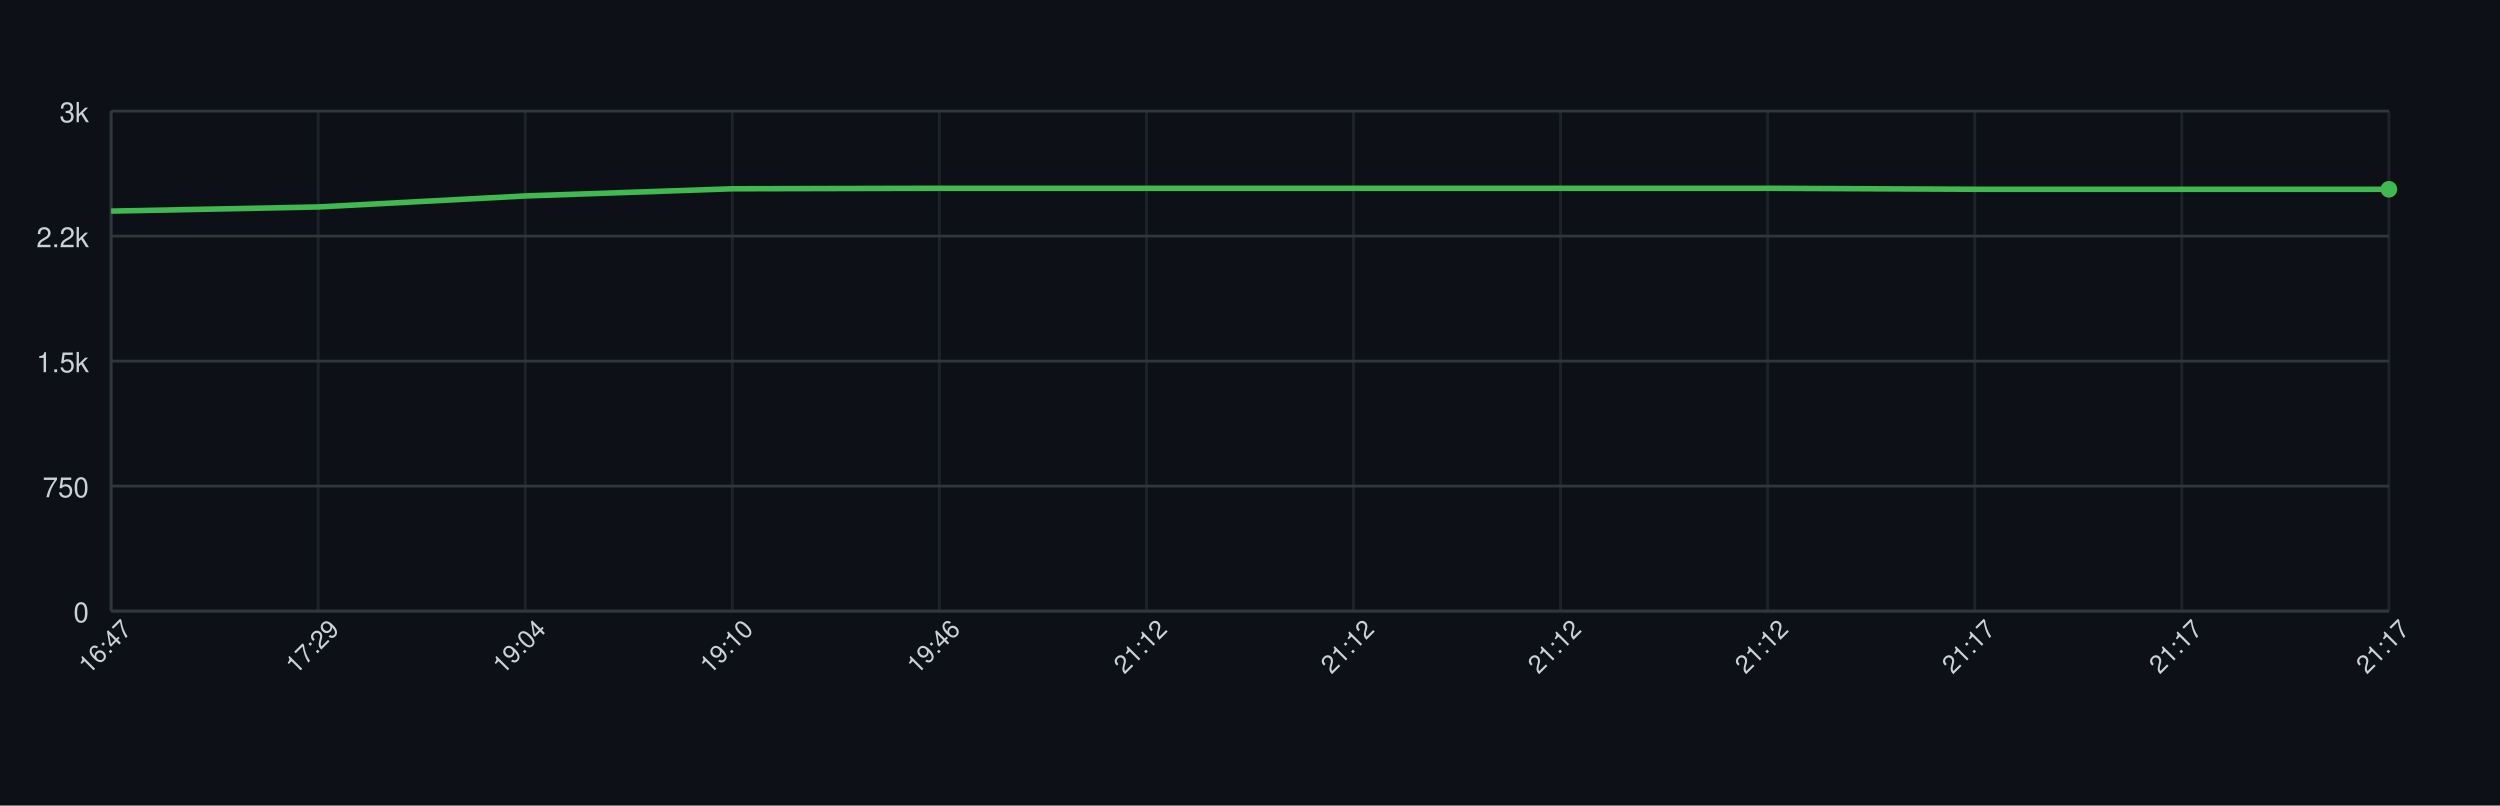
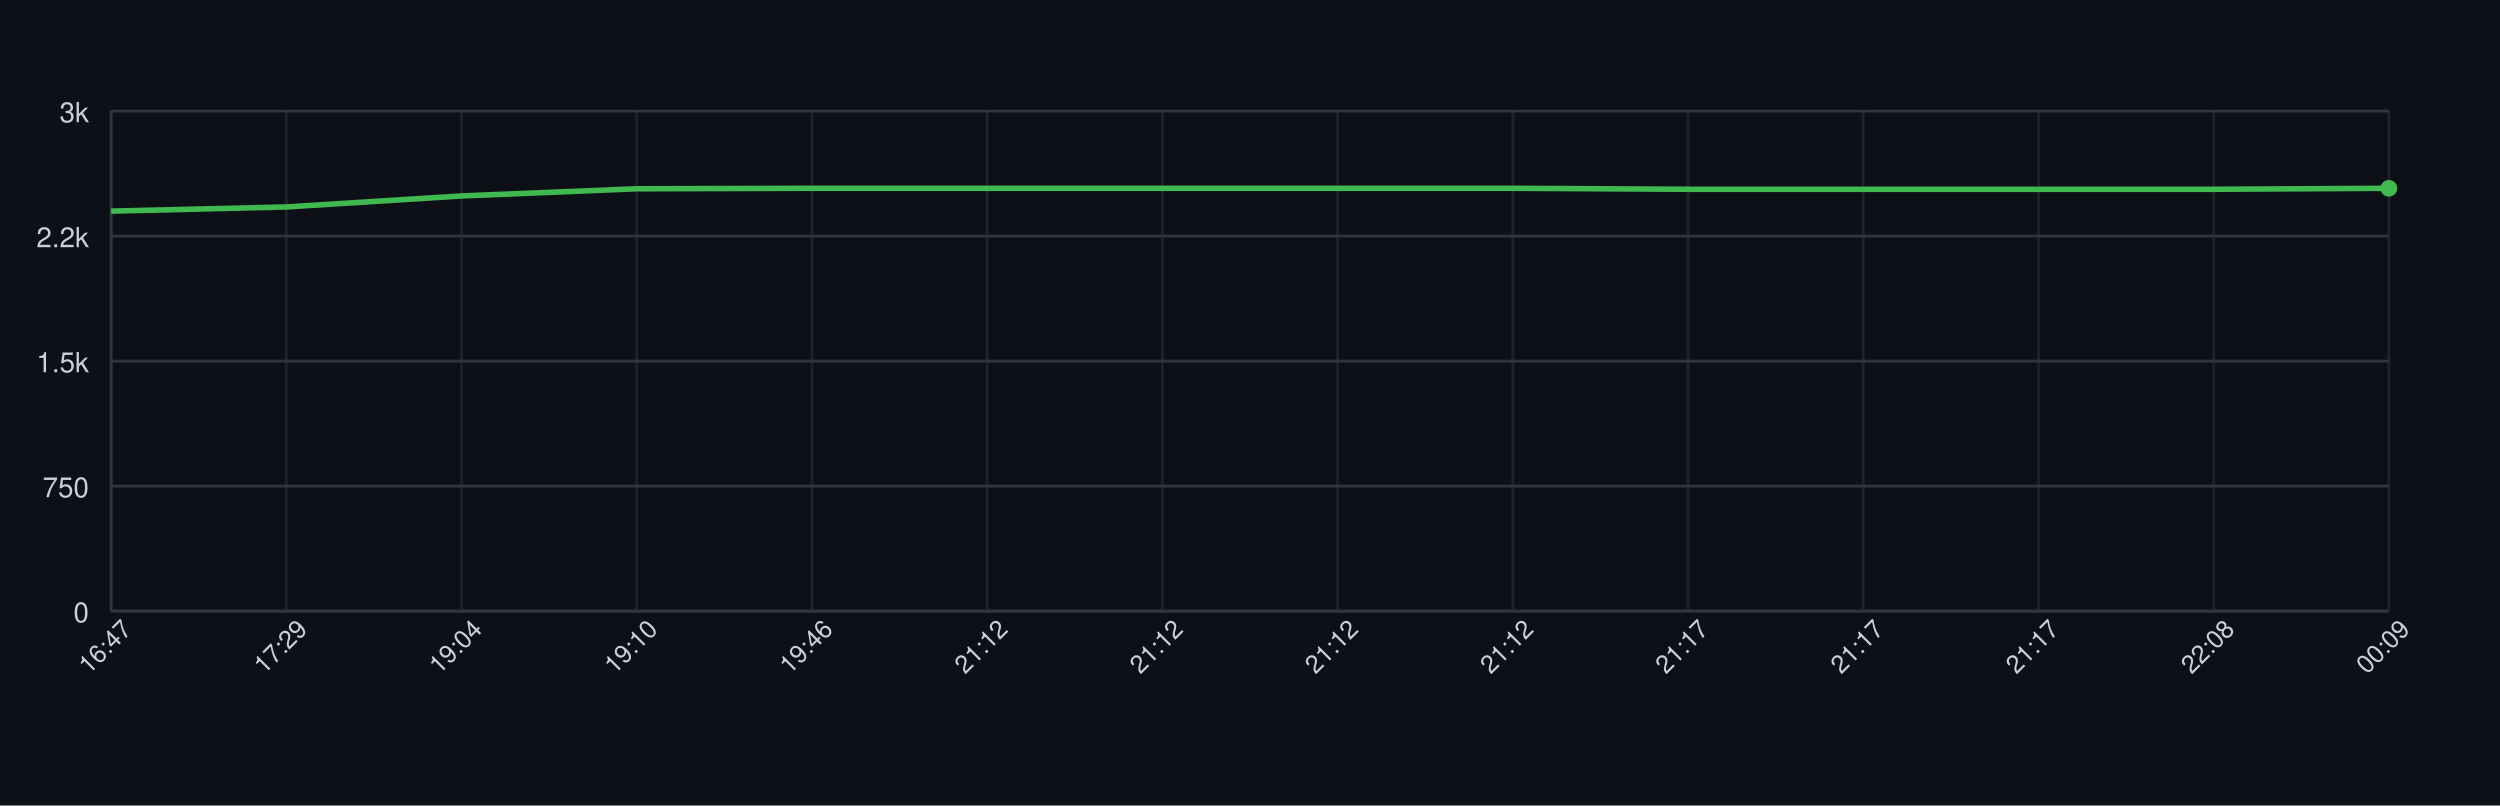
<svg xmlns="http://www.w3.org/2000/svg" width="900" height="290" style="font-family: -apple-system, BlinkMacSystemFont, 'Segoe UI', Helvetica, Arial, sans-serif;">
  <rect width="100%" height="100%" fill="#0d1117" />
  <g>
    <line x1="40" y1="220.00" x2="860" y2="220.00" stroke="#30363d" />
    <text x="32" y="224.00" font-size="10" fill="#c9d1d9" text-anchor="end">0</text>
    <line x1="40" y1="175.00" x2="860" y2="175.00" stroke="#30363d" />
    <text x="32" y="179.00" font-size="10" fill="#c9d1d9" text-anchor="end">750</text>
    <line x1="40" y1="130.00" x2="860" y2="130.00" stroke="#30363d" />
    <text x="32" y="134.00" font-size="10" fill="#c9d1d9" text-anchor="end">1.5k</text>
    <line x1="40" y1="85.00" x2="860" y2="85.00" stroke="#30363d" />
    <text x="32" y="89.00" font-size="10" fill="#c9d1d9" text-anchor="end">2.2k</text>
    <line x1="40" y1="40.00" x2="860" y2="40.00" stroke="#30363d" />
    <text x="32" y="44.00" font-size="10" fill="#c9d1d9" text-anchor="end">3k</text>
    <line x1="40.00" y1="40" x2="40.00" y2="220" stroke="#30363d" opacity="0.5" />
-     <line x1="114.55" y1="40" x2="114.55" y2="220" stroke="#30363d" opacity="0.5" />
-     <line x1="189.09" y1="40" x2="189.09" y2="220" stroke="#30363d" opacity="0.5" />
-     <line x1="263.64" y1="40" x2="263.64" y2="220" stroke="#30363d" opacity="0.5" />
-     <line x1="338.18" y1="40" x2="338.18" y2="220" stroke="#30363d" opacity="0.5" />
-     <line x1="412.73" y1="40" x2="412.73" y2="220" stroke="#30363d" opacity="0.5" />
-     <line x1="487.27" y1="40" x2="487.27" y2="220" stroke="#30363d" opacity="0.5" />
-     <line x1="561.82" y1="40" x2="561.82" y2="220" stroke="#30363d" opacity="0.5" />
-     <line x1="636.36" y1="40" x2="636.36" y2="220" stroke="#30363d" opacity="0.5" />
-     <line x1="710.91" y1="40" x2="710.91" y2="220" stroke="#30363d" opacity="0.5" />
-     <line x1="785.45" y1="40" x2="785.45" y2="220" stroke="#30363d" opacity="0.5" />
+     <line x1="103.08" y1="40" x2="103.08" y2="220" stroke="#30363d" opacity="0.5" />
+     <line x1="166.15" y1="40" x2="166.15" y2="220" stroke="#30363d" opacity="0.5" />
+     <line x1="229.23" y1="40" x2="229.23" y2="220" stroke="#30363d" opacity="0.5" />
+     <line x1="292.31" y1="40" x2="292.31" y2="220" stroke="#30363d" opacity="0.5" />
+     <line x1="355.38" y1="40" x2="355.38" y2="220" stroke="#30363d" opacity="0.5" />
+     <line x1="418.46" y1="40" x2="418.46" y2="220" stroke="#30363d" opacity="0.5" />
+     <line x1="481.54" y1="40" x2="481.54" y2="220" stroke="#30363d" opacity="0.5" />
+     <line x1="544.62" y1="40" x2="544.62" y2="220" stroke="#30363d" opacity="0.5" />
+     <line x1="607.69" y1="40" x2="607.69" y2="220" stroke="#30363d" opacity="0.5" />
+     <line x1="670.77" y1="40" x2="670.77" y2="220" stroke="#30363d" opacity="0.5" />
+     <line x1="733.85" y1="40" x2="733.85" y2="220" stroke="#30363d" opacity="0.5" />
+     <line x1="796.92" y1="40" x2="796.92" y2="220" stroke="#30363d" opacity="0.5" />
    <line x1="860.00" y1="40" x2="860.00" y2="220" stroke="#30363d" opacity="0.5" />
    <line x1="40" y1="220" x2="860" y2="220" stroke="#30363d" />
    <line x1="40" y1="40" x2="40" y2="220" stroke="#30363d" />
-     <path d="M 40.00 76.00 L 114.55 74.50 L 189.09 70.54 L 263.64 67.96 L 338.18 67.78 L 412.73 67.78 L 487.27 67.78 L 561.82 67.78 L 636.36 67.78 L 710.91 68.14 L 785.45 68.14 L 860.00 68.14" fill="none" stroke="#3fb950" stroke-width="2" />
-     <circle cx="860.00" cy="68.14" r="3" fill="#3fb950" />
+     <path d="M 40.00 76.00 L 103.08 74.50 L 166.15 70.54 L 229.23 67.96 L 292.31 67.78 L 355.38 67.78 L 418.46 67.78 L 481.54 67.78 L 544.62 67.78 L 607.69 68.14 L 670.77 68.14 L 733.85 68.14 L 796.92 68.14 L 860.00 67.78" fill="none" stroke="#3fb950" stroke-width="2" />
+     <circle cx="860.00" cy="67.78" r="3" fill="#3fb950" />
    <text x="40.00" y="235.00" font-size="9" fill="#c9d1d9" text-anchor="middle" transform="rotate(-45 40.00 235.00)">16:47</text>
-     <text x="114.55" y="235.00" font-size="9" fill="#c9d1d9" text-anchor="middle" transform="rotate(-45 114.55 235.00)">17:29</text>
-     <text x="189.09" y="235.00" font-size="9" fill="#c9d1d9" text-anchor="middle" transform="rotate(-45 189.09 235.00)">19:04</text>
-     <text x="263.64" y="235.00" font-size="9" fill="#c9d1d9" text-anchor="middle" transform="rotate(-45 263.64 235.00)">19:10</text>
-     <text x="338.18" y="235.00" font-size="9" fill="#c9d1d9" text-anchor="middle" transform="rotate(-45 338.18 235.00)">19:46</text>
-     <text x="412.73" y="235.00" font-size="9" fill="#c9d1d9" text-anchor="middle" transform="rotate(-45 412.73 235.00)">21:12</text>
-     <text x="487.27" y="235.00" font-size="9" fill="#c9d1d9" text-anchor="middle" transform="rotate(-45 487.27 235.00)">21:12</text>
-     <text x="561.82" y="235.00" font-size="9" fill="#c9d1d9" text-anchor="middle" transform="rotate(-45 561.82 235.00)">21:12</text>
-     <text x="636.36" y="235.00" font-size="9" fill="#c9d1d9" text-anchor="middle" transform="rotate(-45 636.36 235.00)">21:12</text>
-     <text x="710.91" y="235.00" font-size="9" fill="#c9d1d9" text-anchor="middle" transform="rotate(-45 710.91 235.00)">21:17</text>
-     <text x="785.45" y="235.00" font-size="9" fill="#c9d1d9" text-anchor="middle" transform="rotate(-45 785.45 235.00)">21:17</text>
-     <text x="860.00" y="235.00" font-size="9" fill="#c9d1d9" text-anchor="middle" transform="rotate(-45 860.00 235.00)">21:17</text>
+     <text x="103.08" y="235.00" font-size="9" fill="#c9d1d9" text-anchor="middle" transform="rotate(-45 103.08 235.00)">17:29</text>
+     <text x="166.15" y="235.00" font-size="9" fill="#c9d1d9" text-anchor="middle" transform="rotate(-45 166.15 235.00)">19:04</text>
+     <text x="229.23" y="235.00" font-size="9" fill="#c9d1d9" text-anchor="middle" transform="rotate(-45 229.23 235.00)">19:10</text>
+     <text x="292.31" y="235.00" font-size="9" fill="#c9d1d9" text-anchor="middle" transform="rotate(-45 292.31 235.00)">19:46</text>
+     <text x="355.38" y="235.00" font-size="9" fill="#c9d1d9" text-anchor="middle" transform="rotate(-45 355.38 235.00)">21:12</text>
+     <text x="418.46" y="235.00" font-size="9" fill="#c9d1d9" text-anchor="middle" transform="rotate(-45 418.46 235.00)">21:12</text>
+     <text x="481.54" y="235.00" font-size="9" fill="#c9d1d9" text-anchor="middle" transform="rotate(-45 481.54 235.00)">21:12</text>
+     <text x="544.62" y="235.00" font-size="9" fill="#c9d1d9" text-anchor="middle" transform="rotate(-45 544.62 235.00)">21:12</text>
+     <text x="607.69" y="235.00" font-size="9" fill="#c9d1d9" text-anchor="middle" transform="rotate(-45 607.69 235.00)">21:17</text>
+     <text x="670.77" y="235.00" font-size="9" fill="#c9d1d9" text-anchor="middle" transform="rotate(-45 670.77 235.00)">21:17</text>
+     <text x="733.85" y="235.00" font-size="9" fill="#c9d1d9" text-anchor="middle" transform="rotate(-45 733.85 235.00)">21:17</text>
+     <text x="796.92" y="235.00" font-size="9" fill="#c9d1d9" text-anchor="middle" transform="rotate(-45 796.92 235.00)">22:08</text>
+     <text x="860.00" y="235.00" font-size="9" fill="#c9d1d9" text-anchor="middle" transform="rotate(-45 860.00 235.00)">00:09</text>
  </g>
</svg>
